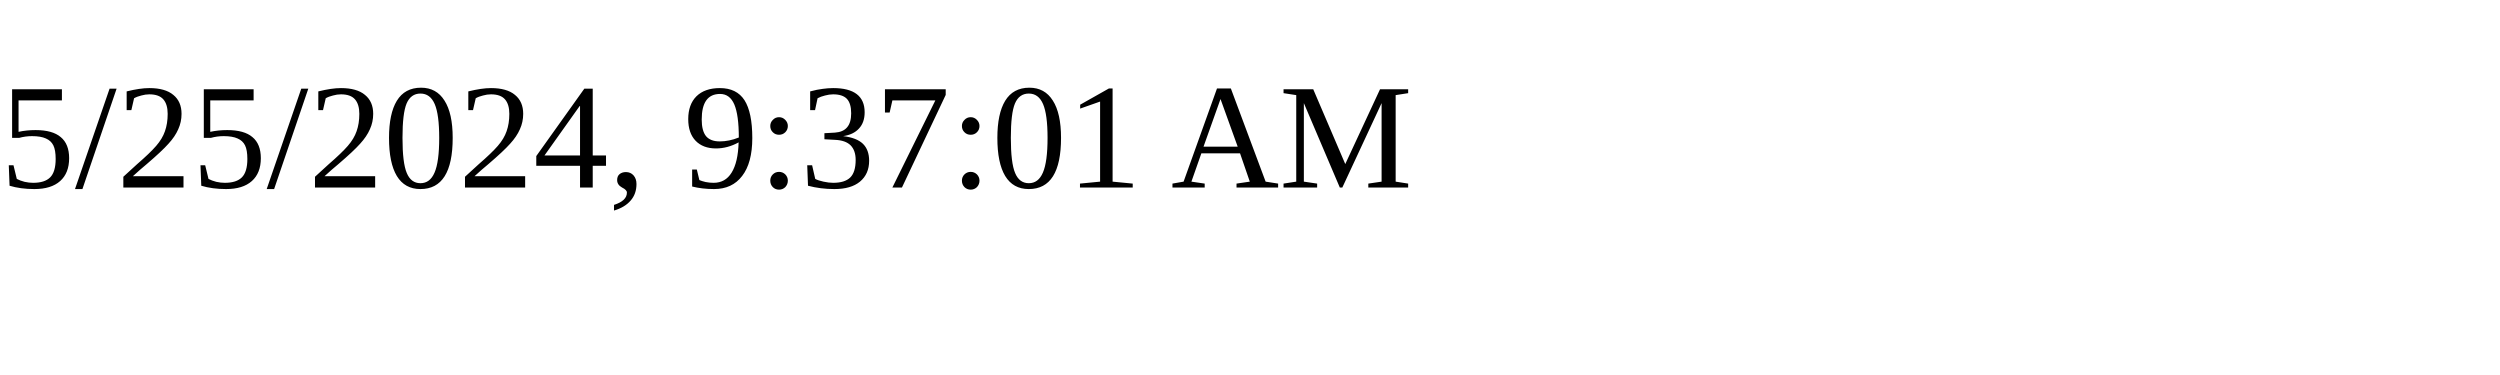
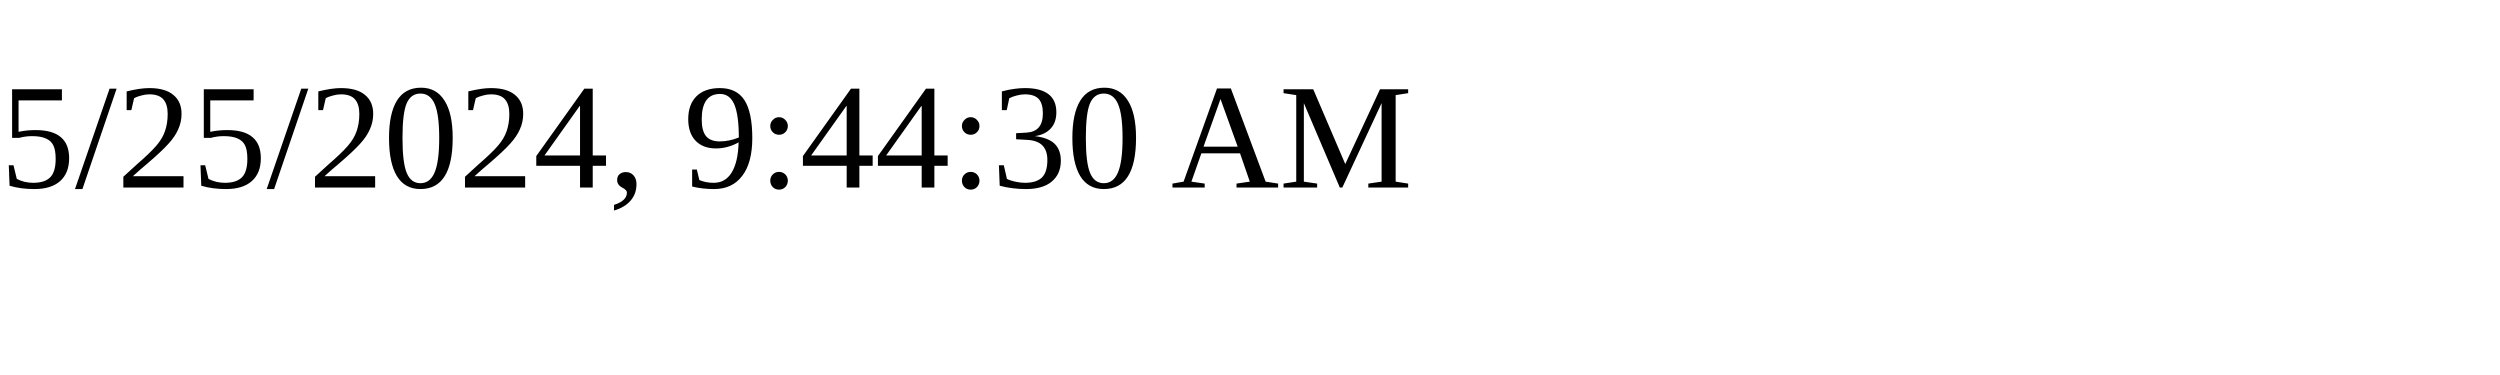
<svg xmlns="http://www.w3.org/2000/svg" height="30" width="200">
-   <text x="0" y="15">5/25/2024, 9:37:01 AM</text>
+   <text x="0" y="15">5/25/2024, 9:44:30 AM</text>
</svg>
